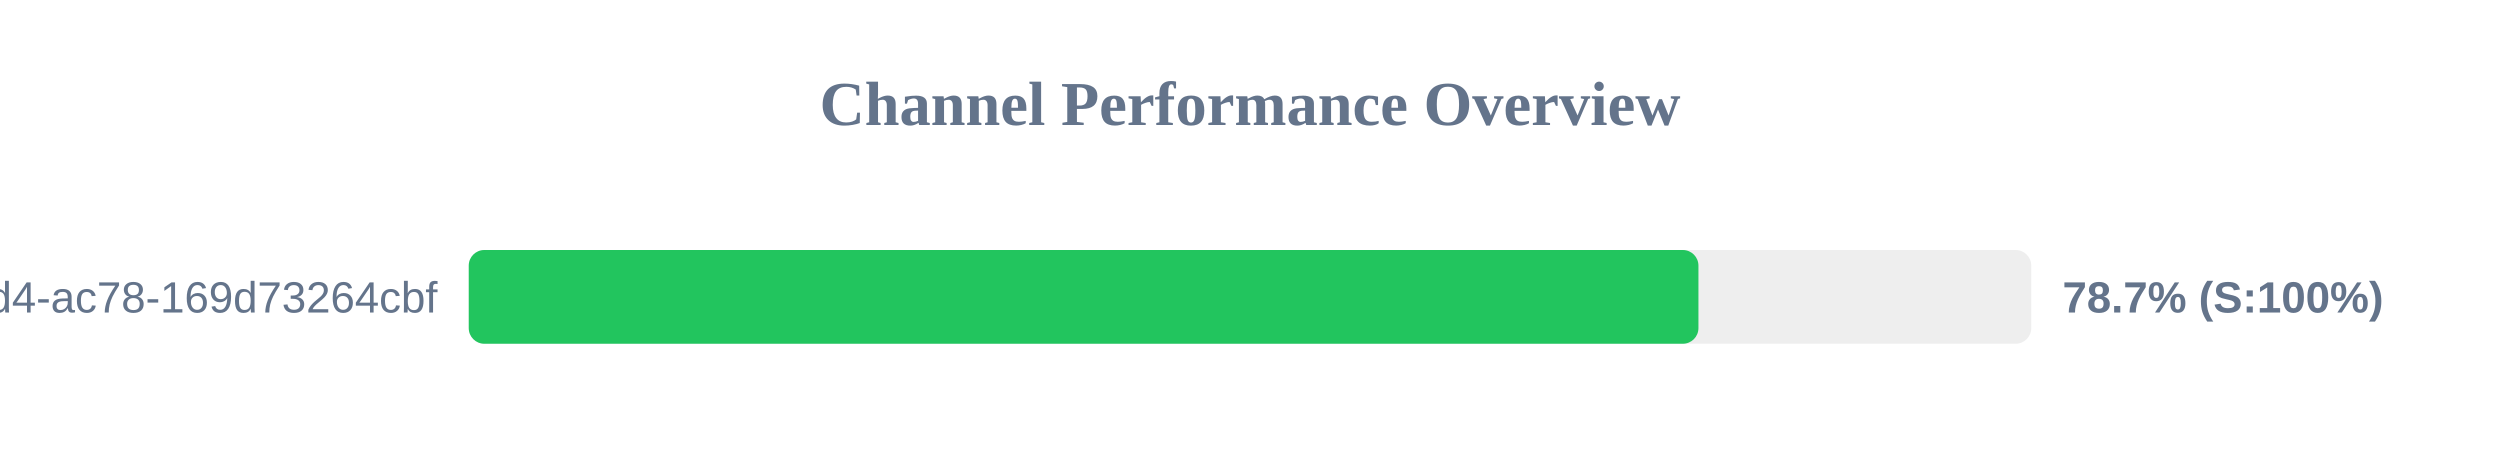
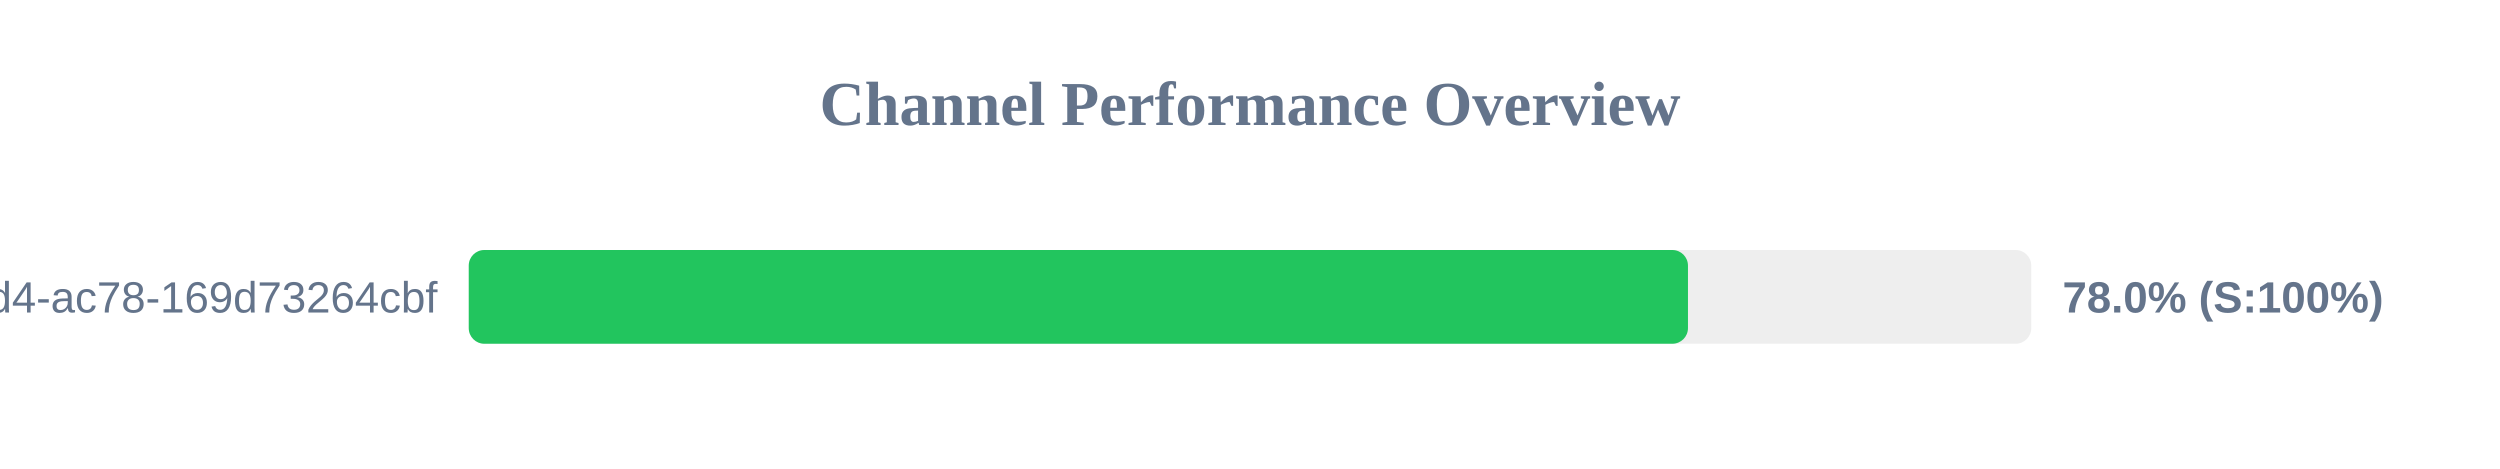
<svg xmlns="http://www.w3.org/2000/svg" width="800" height="150" version="1.1">
  <style>
        .row { font: 14px Arial; fill: #64748b; }
        .score { font: bold 14px Arial; fill: #64748b; }
    </style>
  <text x="400" y="40" text-anchor="middle" font-size="20px" font-weight="bold" fill="#64748b">Channel Performance Overview</text>
  <rect x="150" y="80" width="500" height="30" fill="#eee" rx="5" />
-   <rect x="150" y="80" width="393.5" height="30" fill="#22c55e" rx="5" />
+   <rect x="150" y="80" width="390.15" height="30" fill="#22c55e" rx="5" />
  <text x="140" y="100" text-anchor="end" class="row">?uuid=48c2c901-72e6-46d4-ac78-169d73264cbf</text>
-   <text x="660" y="100" text-anchor="start" class="score">78.7% (S:100%)</text>
+   <text x="660" y="100" text-anchor="start" class="score">78.0% (S:100%)</text>
</svg>
